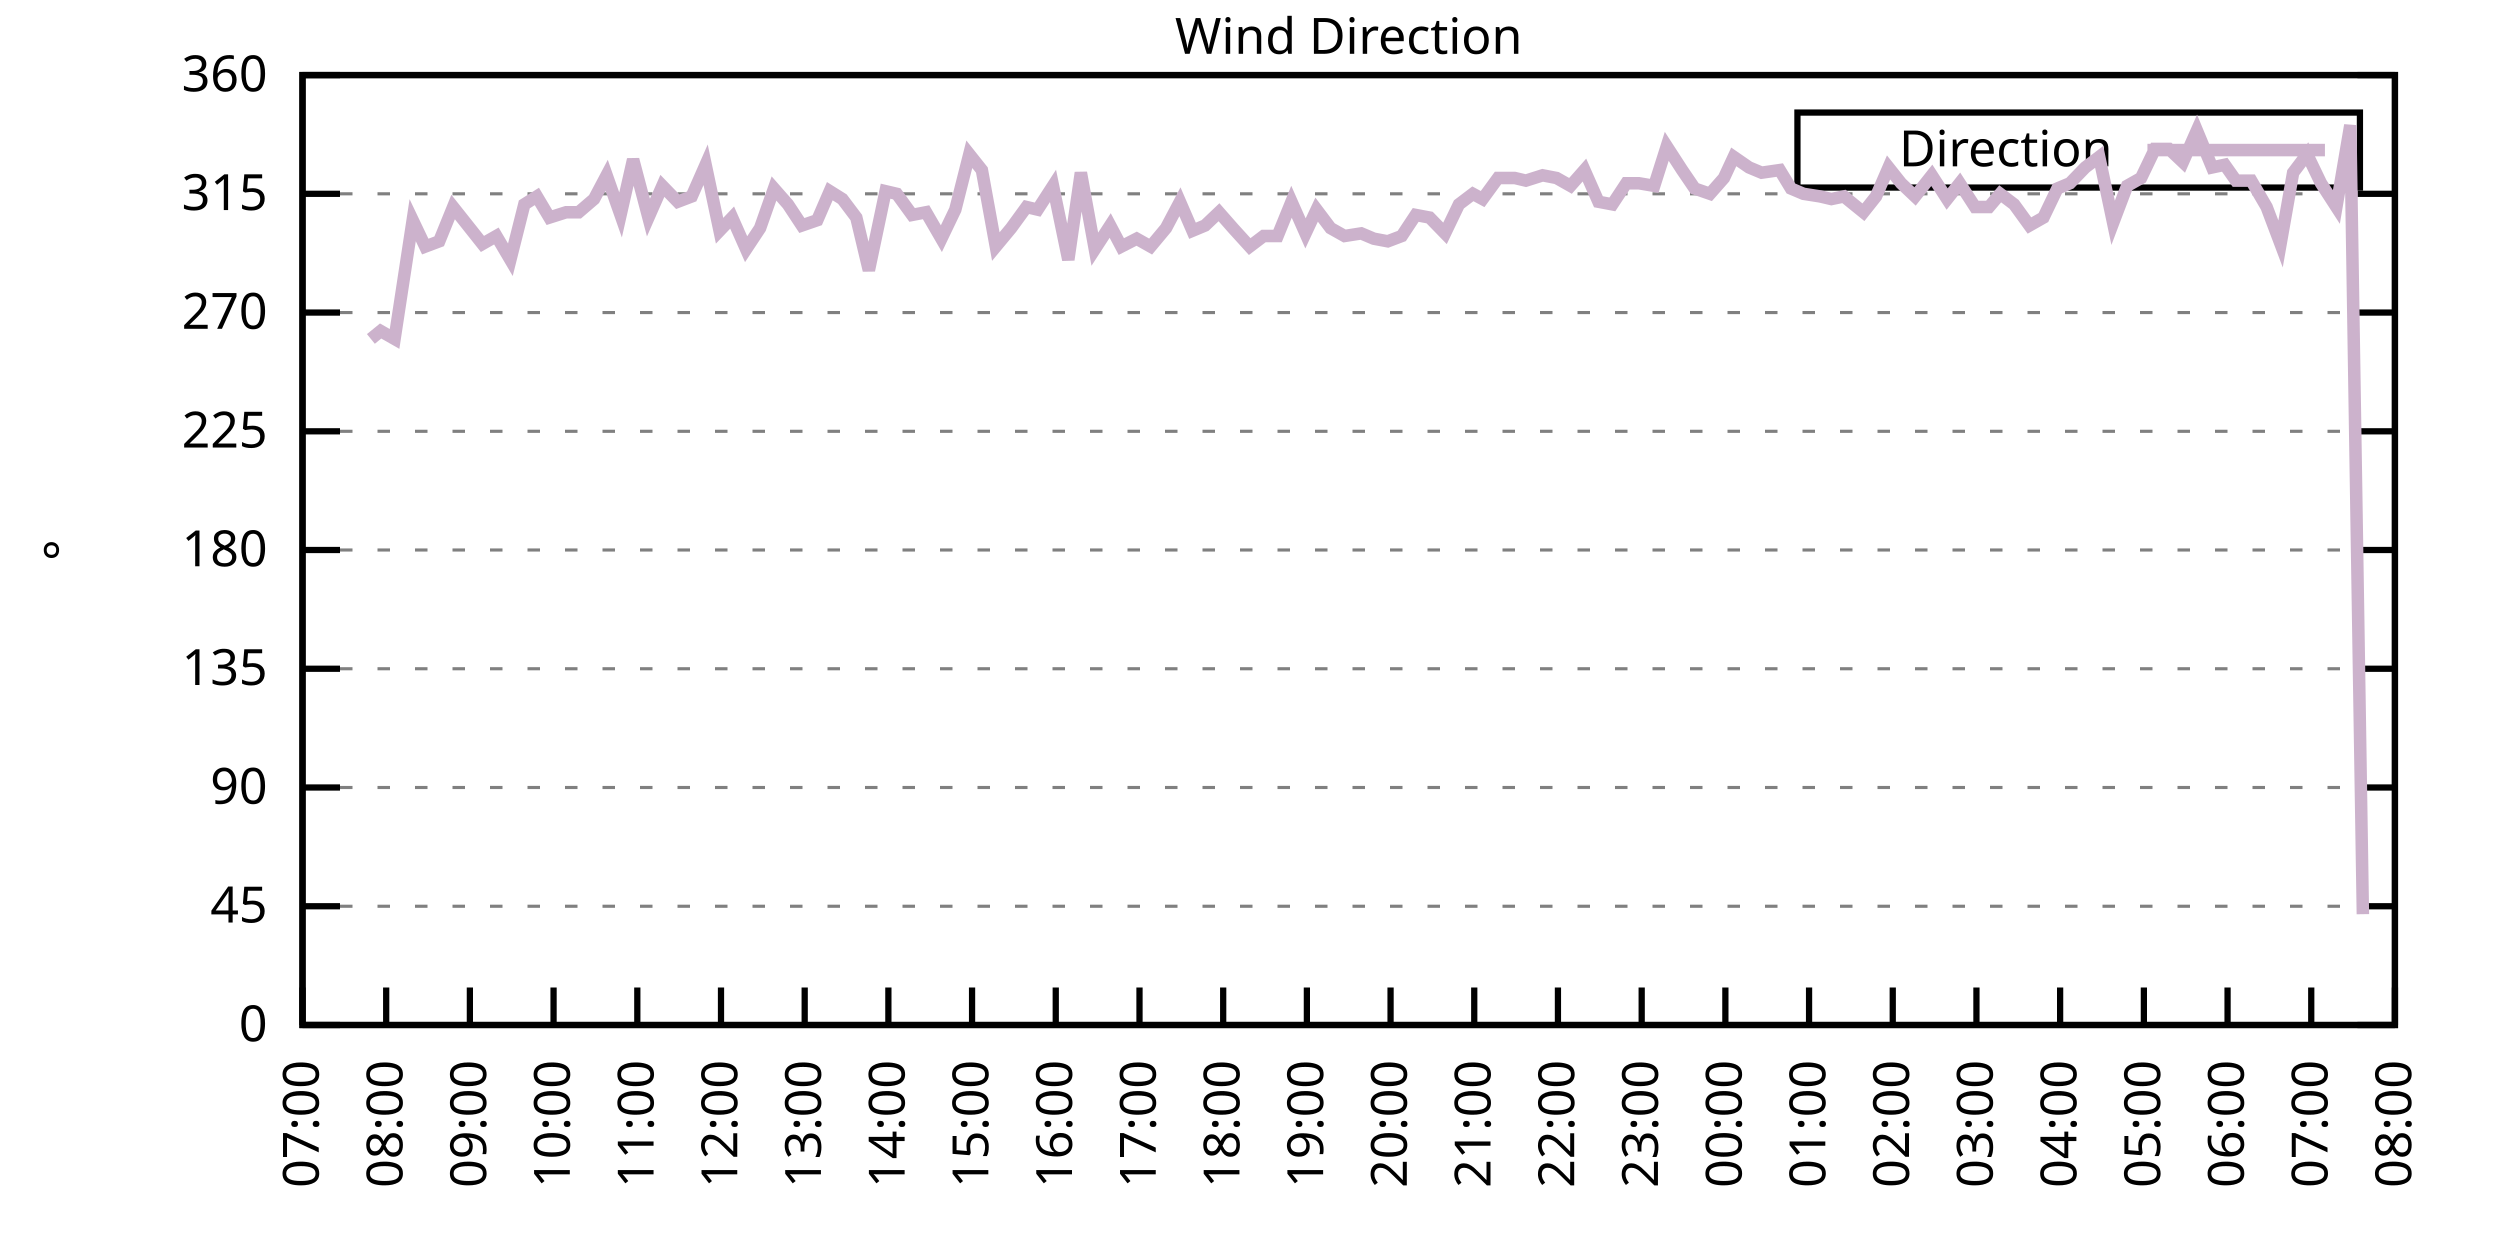
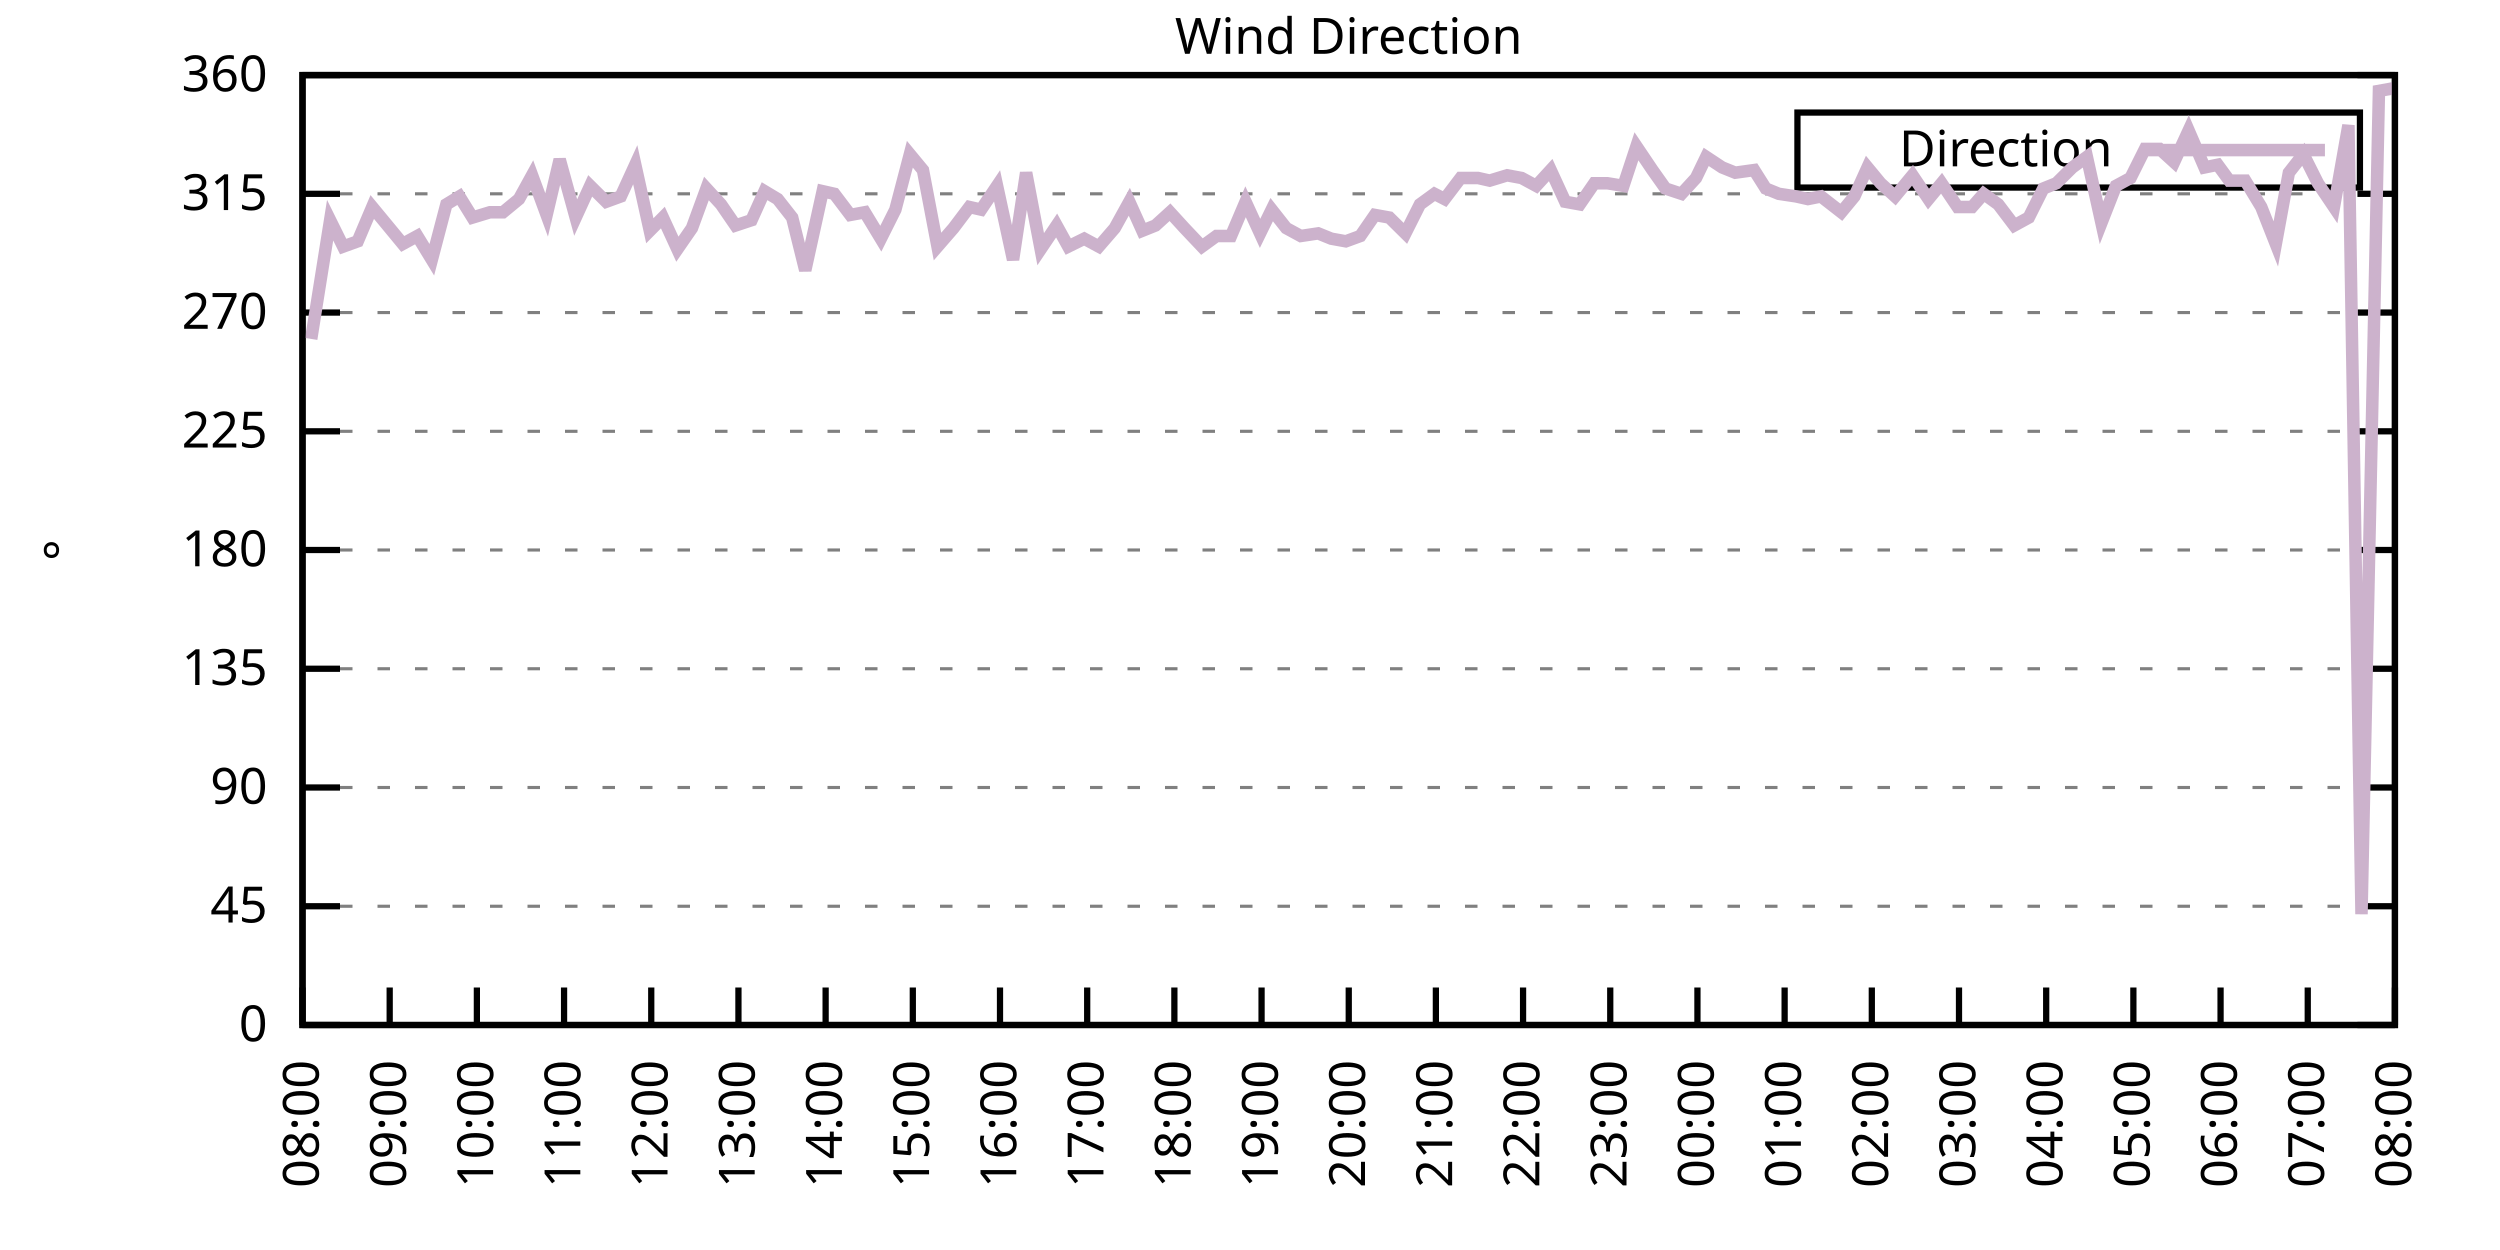
<svg xmlns="http://www.w3.org/2000/svg" xmlns:xlink="http://www.w3.org/1999/xlink" width="400" height="200" viewBox="0 0 400 200">
  <g id="gnuplot_canvas">
    <rect x="0" y="0" width="400" height="200" fill="none" />
    <defs>
      <circle id="gpDot" r="0.5" stroke-width="0.5" stroke="currentColor" />
      <path id="gpPt0" stroke-width="0.333" stroke="currentColor" d="M-1,0 h2 M0,-1 v2" />
      <path id="gpPt1" stroke-width="0.333" stroke="currentColor" d="M-1,-1 L1,1 M1,-1 L-1,1" />
      <path id="gpPt2" stroke-width="0.333" stroke="currentColor" d="M-1,0 L1,0 M0,-1 L0,1 M-1,-1 L1,1 M-1,1 L1,-1" />
      <rect id="gpPt3" stroke-width="0.333" stroke="currentColor" x="-1" y="-1" width="2" height="2" />
      <rect id="gpPt4" stroke-width="0.333" stroke="currentColor" fill="currentColor" x="-1" y="-1" width="2" height="2" />
      <circle id="gpPt5" stroke-width="0.333" stroke="currentColor" cx="0" cy="0" r="1" />
      <use xlink:href="#gpPt5" id="gpPt6" fill="currentColor" stroke="none" />
      <path id="gpPt7" stroke-width="0.333" stroke="currentColor" d="M0,-1.33 L-1.33,0.67 L1.33,0.67 z" />
      <use xlink:href="#gpPt7" id="gpPt8" fill="currentColor" stroke="none" />
      <use xlink:href="#gpPt7" id="gpPt9" stroke="currentColor" transform="rotate(180)" />
      <use xlink:href="#gpPt9" id="gpPt10" fill="currentColor" stroke="none" />
      <use xlink:href="#gpPt3" id="gpPt11" stroke="currentColor" transform="rotate(45)" />
      <use xlink:href="#gpPt11" id="gpPt12" fill="currentColor" stroke="none" />
      <path id="gpPt13" stroke-width="0.333" stroke="currentColor" d="M0,1.330 L1.265,0.411 L0.782,-1.067 L-0.782,-1.076 L-1.265,0.411 z" />
      <use xlink:href="#gpPt13" id="gpPt14" fill="currentColor" stroke="none" />
      <filter id="textbox" filterUnits="objectBoundingBox" x="0" y="0" height="1" width="1">
        <feFlood flood-color="white" flood-opacity="1" result="bgnd" />
        <feComposite in="SourceGraphic" in2="bgnd" operator="atop" />
      </filter>
      <filter id="greybox" filterUnits="objectBoundingBox" x="0" y="0" height="1" width="1">
        <feFlood flood-color="lightgrey" flood-opacity="1" result="grey" />
        <feComposite in="SourceGraphic" in2="grey" operator="atop" />
      </filter>
    </defs>
    <g fill="none" color="white" stroke="currentColor" stroke-width="1.00" stroke-linecap="butt" stroke-linejoin="miter">
</g>
    <g fill="none" color="black" stroke="currentColor" stroke-width="1.00" stroke-linecap="butt" stroke-linejoin="miter">
      <g stroke="none" shape-rendering="crispEdges">
        <polygon fill="rgb(255, 255, 255)" points="48.40,164.00 383.18,164.00 383.18,12.02 48.40,12.02 " />
      </g>
    </g>
    <g fill="none" color="black" stroke="currentColor" stroke-width="1.00" stroke-linecap="butt" stroke-linejoin="miter">
</g>
    <g fill="none" color="black" stroke="black" stroke-width="0.50" stroke-linecap="butt" stroke-linejoin="miter">
</g>
    <g fill="none" color="gray" stroke="currentColor" stroke-width="0.50" stroke-linecap="butt" stroke-linejoin="miter">
      <path stroke="gray" stroke-dasharray="2,4" class="gridline" d="M48.40,164.00 L383.19,164.00  " />
    </g>
    <g fill="none" color="gray" stroke="gray" stroke-width="1.00" stroke-linecap="butt" stroke-linejoin="miter">
</g>
    <g fill="none" color="black" stroke="currentColor" stroke-width="1.00" stroke-linecap="butt" stroke-linejoin="miter">
      <path stroke="black" d="M48.40,164.00 L54.40,164.00 M383.19,164.00 L377.19,164.00  " />
      <g transform="translate(42.80,166.60)" stroke="none" fill="black" font-family="Sans" font-size="8.00" text-anchor="end">
        <text>
          <tspan font-family="Sans"> 0</tspan>
        </text>
      </g>
    </g>
    <g fill="none" color="black" stroke="currentColor" stroke-width="1.00" stroke-linecap="butt" stroke-linejoin="miter">
</g>
    <g fill="none" color="black" stroke="black" stroke-width="0.50" stroke-linecap="butt" stroke-linejoin="miter">
</g>
    <g fill="none" color="gray" stroke="currentColor" stroke-width="0.50" stroke-linecap="butt" stroke-linejoin="miter">
      <path stroke="gray" stroke-dasharray="2,4" class="gridline" d="M48.40,145.00 L383.19,145.00  " />
    </g>
    <g fill="none" color="gray" stroke="gray" stroke-width="1.00" stroke-linecap="butt" stroke-linejoin="miter">
</g>
    <g fill="none" color="black" stroke="currentColor" stroke-width="1.00" stroke-linecap="butt" stroke-linejoin="miter">
      <path stroke="black" d="M48.40,145.00 L54.40,145.00 M383.19,145.00 L377.19,145.00  " />
      <g transform="translate(42.80,147.60)" stroke="none" fill="black" font-family="Sans" font-size="8.00" text-anchor="end">
        <text>
          <tspan font-family="Sans"> 45</tspan>
        </text>
      </g>
    </g>
    <g fill="none" color="black" stroke="currentColor" stroke-width="1.00" stroke-linecap="butt" stroke-linejoin="miter">
</g>
    <g fill="none" color="black" stroke="black" stroke-width="0.50" stroke-linecap="butt" stroke-linejoin="miter">
</g>
    <g fill="none" color="gray" stroke="currentColor" stroke-width="0.50" stroke-linecap="butt" stroke-linejoin="miter">
      <path stroke="gray" stroke-dasharray="2,4" class="gridline" d="M48.40,126.00 L383.19,126.00  " />
    </g>
    <g fill="none" color="gray" stroke="gray" stroke-width="1.00" stroke-linecap="butt" stroke-linejoin="miter">
</g>
    <g fill="none" color="black" stroke="currentColor" stroke-width="1.00" stroke-linecap="butt" stroke-linejoin="miter">
      <path stroke="black" d="M48.40,126.00 L54.40,126.00 M383.19,126.00 L377.19,126.00  " />
      <g transform="translate(42.80,128.60)" stroke="none" fill="black" font-family="Sans" font-size="8.00" text-anchor="end">
        <text>
          <tspan font-family="Sans"> 90</tspan>
        </text>
      </g>
    </g>
    <g fill="none" color="black" stroke="currentColor" stroke-width="1.00" stroke-linecap="butt" stroke-linejoin="miter">
</g>
    <g fill="none" color="black" stroke="black" stroke-width="0.50" stroke-linecap="butt" stroke-linejoin="miter">
</g>
    <g fill="none" color="gray" stroke="currentColor" stroke-width="0.50" stroke-linecap="butt" stroke-linejoin="miter">
      <path stroke="gray" stroke-dasharray="2,4" class="gridline" d="M48.40,107.00 L383.19,107.00  " />
    </g>
    <g fill="none" color="gray" stroke="gray" stroke-width="1.00" stroke-linecap="butt" stroke-linejoin="miter">
</g>
    <g fill="none" color="black" stroke="currentColor" stroke-width="1.00" stroke-linecap="butt" stroke-linejoin="miter">
      <path stroke="black" d="M48.40,107.00 L54.40,107.00 M383.19,107.00 L377.19,107.00  " />
      <g transform="translate(42.80,109.60)" stroke="none" fill="black" font-family="Sans" font-size="8.00" text-anchor="end">
        <text>
          <tspan font-family="Sans"> 135</tspan>
        </text>
      </g>
    </g>
    <g fill="none" color="black" stroke="currentColor" stroke-width="1.00" stroke-linecap="butt" stroke-linejoin="miter">
</g>
    <g fill="none" color="black" stroke="black" stroke-width="0.50" stroke-linecap="butt" stroke-linejoin="miter">
</g>
    <g fill="none" color="gray" stroke="currentColor" stroke-width="0.50" stroke-linecap="butt" stroke-linejoin="miter">
      <path stroke="gray" stroke-dasharray="2,4" class="gridline" d="M48.40,88.00 L383.19,88.00  " />
    </g>
    <g fill="none" color="gray" stroke="gray" stroke-width="1.00" stroke-linecap="butt" stroke-linejoin="miter">
</g>
    <g fill="none" color="black" stroke="currentColor" stroke-width="1.00" stroke-linecap="butt" stroke-linejoin="miter">
      <path stroke="black" d="M48.40,88.00 L54.40,88.00 M383.19,88.00 L377.19,88.00  " />
      <g transform="translate(42.80,90.60)" stroke="none" fill="black" font-family="Sans" font-size="8.00" text-anchor="end">
        <text>
          <tspan font-family="Sans"> 180</tspan>
        </text>
      </g>
    </g>
    <g fill="none" color="black" stroke="currentColor" stroke-width="1.00" stroke-linecap="butt" stroke-linejoin="miter">
</g>
    <g fill="none" color="black" stroke="black" stroke-width="0.50" stroke-linecap="butt" stroke-linejoin="miter">
</g>
    <g fill="none" color="gray" stroke="currentColor" stroke-width="0.50" stroke-linecap="butt" stroke-linejoin="miter">
      <path stroke="gray" stroke-dasharray="2,4" class="gridline" d="M48.40,69.01 L383.19,69.01  " />
    </g>
    <g fill="none" color="gray" stroke="gray" stroke-width="1.00" stroke-linecap="butt" stroke-linejoin="miter">
</g>
    <g fill="none" color="black" stroke="currentColor" stroke-width="1.00" stroke-linecap="butt" stroke-linejoin="miter">
      <path stroke="black" d="M48.40,69.01 L54.40,69.01 M383.19,69.01 L377.19,69.01  " />
      <g transform="translate(42.80,71.61)" stroke="none" fill="black" font-family="Sans" font-size="8.00" text-anchor="end">
        <text>
          <tspan font-family="Sans"> 225</tspan>
        </text>
      </g>
    </g>
    <g fill="none" color="black" stroke="currentColor" stroke-width="1.00" stroke-linecap="butt" stroke-linejoin="miter">
</g>
    <g fill="none" color="black" stroke="black" stroke-width="0.50" stroke-linecap="butt" stroke-linejoin="miter">
</g>
    <g fill="none" color="gray" stroke="currentColor" stroke-width="0.50" stroke-linecap="butt" stroke-linejoin="miter">
      <path stroke="gray" stroke-dasharray="2,4" class="gridline" d="M48.40,50.01 L383.19,50.01  " />
    </g>
    <g fill="none" color="gray" stroke="gray" stroke-width="1.00" stroke-linecap="butt" stroke-linejoin="miter">
</g>
    <g fill="none" color="black" stroke="currentColor" stroke-width="1.00" stroke-linecap="butt" stroke-linejoin="miter">
      <path stroke="black" d="M48.40,50.01 L54.40,50.01 M383.19,50.01 L377.19,50.01  " />
      <g transform="translate(42.80,52.61)" stroke="none" fill="black" font-family="Sans" font-size="8.00" text-anchor="end">
        <text>
          <tspan font-family="Sans"> 270</tspan>
        </text>
      </g>
    </g>
    <g fill="none" color="black" stroke="currentColor" stroke-width="1.00" stroke-linecap="butt" stroke-linejoin="miter">
</g>
    <g fill="none" color="black" stroke="black" stroke-width="0.50" stroke-linecap="butt" stroke-linejoin="miter">
</g>
    <g fill="none" color="gray" stroke="currentColor" stroke-width="0.50" stroke-linecap="butt" stroke-linejoin="miter">
      <path stroke="gray" stroke-dasharray="2,4" class="gridline" d="M48.40,31.01 L383.19,31.01  " />
    </g>
    <g fill="none" color="gray" stroke="gray" stroke-width="1.00" stroke-linecap="butt" stroke-linejoin="miter">
</g>
    <g fill="none" color="black" stroke="currentColor" stroke-width="1.00" stroke-linecap="butt" stroke-linejoin="miter">
      <path stroke="black" d="M48.40,31.01 L54.40,31.01 M383.19,31.01 L377.19,31.01  " />
      <g transform="translate(42.80,33.61)" stroke="none" fill="black" font-family="Sans" font-size="8.00" text-anchor="end">
        <text>
          <tspan font-family="Sans"> 315</tspan>
        </text>
      </g>
    </g>
    <g fill="none" color="black" stroke="currentColor" stroke-width="1.00" stroke-linecap="butt" stroke-linejoin="miter">
</g>
    <g fill="none" color="black" stroke="black" stroke-width="0.50" stroke-linecap="butt" stroke-linejoin="miter">
</g>
    <g fill="none" color="gray" stroke="currentColor" stroke-width="0.50" stroke-linecap="butt" stroke-linejoin="miter">
      <path stroke="gray" stroke-dasharray="2,4" class="gridline" d="M48.40,12.01 L383.19,12.01  " />
    </g>
    <g fill="none" color="gray" stroke="gray" stroke-width="1.00" stroke-linecap="butt" stroke-linejoin="miter">
</g>
    <g fill="none" color="black" stroke="currentColor" stroke-width="1.00" stroke-linecap="butt" stroke-linejoin="miter">
      <path stroke="black" d="M48.40,12.01 L54.40,12.01 M383.19,12.01 L377.19,12.01  " />
      <g transform="translate(42.80,14.61)" stroke="none" fill="black" font-family="Sans" font-size="8.00" text-anchor="end">
        <text>
          <tspan font-family="Sans"> 360</tspan>
        </text>
      </g>
    </g>
    <g fill="none" color="black" stroke="currentColor" stroke-width="1.00" stroke-linecap="butt" stroke-linejoin="miter">
      <path stroke="black" d="M48.40,164.00 L48.40,158.00  " />
      <g transform="translate(51.00,169.60) rotate(270.00)" stroke="none" fill="black" font-family="Sans" font-size="8.00" text-anchor="end">
        <text>
-           <tspan font-family="Sans">07:00</tspan>
-         </text>
-       </g>
-     </g>
-     <g fill="none" color="black" stroke="currentColor" stroke-width="1.00" stroke-linecap="butt" stroke-linejoin="miter">
-       <path stroke="black" d="M61.79,164.00 L61.79,158.00  " />
-       <g transform="translate(64.39,169.60) rotate(270.00)" stroke="none" fill="black" font-family="Sans" font-size="8.00" text-anchor="end">
-         <text>
          <tspan font-family="Sans">08:00</tspan>
        </text>
      </g>
    </g>
    <g fill="none" color="black" stroke="currentColor" stroke-width="1.00" stroke-linecap="butt" stroke-linejoin="miter">
-       <path stroke="black" d="M75.18,164.00 L75.18,158.00  " />
-       <g transform="translate(77.78,169.60) rotate(270.00)" stroke="none" fill="black" font-family="Sans" font-size="8.00" text-anchor="end">
+       <path stroke="black" d="M62.35,164.00 L62.35,158.00  " />
+       <g transform="translate(64.95,169.60) rotate(270.00)" stroke="none" fill="black" font-family="Sans" font-size="8.00" text-anchor="end">
        <text>
          <tspan font-family="Sans">09:00</tspan>
        </text>
      </g>
    </g>
    <g fill="none" color="black" stroke="currentColor" stroke-width="1.00" stroke-linecap="butt" stroke-linejoin="miter">
-       <path stroke="black" d="M88.57,164.00 L88.57,158.00  " />
-       <g transform="translate(91.17,169.60) rotate(270.00)" stroke="none" fill="black" font-family="Sans" font-size="8.00" text-anchor="end">
+       <path stroke="black" d="M76.30,164.00 L76.30,158.00  " />
+       <g transform="translate(78.90,169.60) rotate(270.00)" stroke="none" fill="black" font-family="Sans" font-size="8.00" text-anchor="end">
        <text>
          <tspan font-family="Sans">10:00</tspan>
        </text>
      </g>
    </g>
    <g fill="none" color="black" stroke="currentColor" stroke-width="1.00" stroke-linecap="butt" stroke-linejoin="miter">
-       <path stroke="black" d="M101.97,164.00 L101.97,158.00  " />
-       <g transform="translate(104.57,169.60) rotate(270.00)" stroke="none" fill="black" font-family="Sans" font-size="8.00" text-anchor="end">
+       <path stroke="black" d="M90.25,164.00 L90.25,158.00  " />
+       <g transform="translate(92.85,169.60) rotate(270.00)" stroke="none" fill="black" font-family="Sans" font-size="8.00" text-anchor="end">
        <text>
          <tspan font-family="Sans">11:00</tspan>
        </text>
      </g>
    </g>
    <g fill="none" color="black" stroke="currentColor" stroke-width="1.00" stroke-linecap="butt" stroke-linejoin="miter">
-       <path stroke="black" d="M115.36,164.00 L115.36,158.00  " />
-       <g transform="translate(117.96,169.60) rotate(270.00)" stroke="none" fill="black" font-family="Sans" font-size="8.00" text-anchor="end">
+       <path stroke="black" d="M104.20,164.00 L104.20,158.00  " />
+       <g transform="translate(106.80,169.60) rotate(270.00)" stroke="none" fill="black" font-family="Sans" font-size="8.00" text-anchor="end">
        <text>
          <tspan font-family="Sans">12:00</tspan>
        </text>
      </g>
    </g>
    <g fill="none" color="black" stroke="currentColor" stroke-width="1.00" stroke-linecap="butt" stroke-linejoin="miter">
-       <path stroke="black" d="M128.75,164.00 L128.75,158.00  " />
-       <g transform="translate(131.35,169.60) rotate(270.00)" stroke="none" fill="black" font-family="Sans" font-size="8.00" text-anchor="end">
+       <path stroke="black" d="M118.15,164.00 L118.15,158.00  " />
+       <g transform="translate(120.75,169.60) rotate(270.00)" stroke="none" fill="black" font-family="Sans" font-size="8.00" text-anchor="end">
        <text>
          <tspan font-family="Sans">13:00</tspan>
        </text>
      </g>
    </g>
    <g fill="none" color="black" stroke="currentColor" stroke-width="1.00" stroke-linecap="butt" stroke-linejoin="miter">
-       <path stroke="black" d="M142.14,164.00 L142.14,158.00  " />
-       <g transform="translate(144.74,169.60) rotate(270.00)" stroke="none" fill="black" font-family="Sans" font-size="8.00" text-anchor="end">
+       <path stroke="black" d="M132.10,164.00 L132.10,158.00  " />
+       <g transform="translate(134.70,169.60) rotate(270.00)" stroke="none" fill="black" font-family="Sans" font-size="8.00" text-anchor="end">
        <text>
          <tspan font-family="Sans">14:00</tspan>
        </text>
      </g>
    </g>
    <g fill="none" color="black" stroke="currentColor" stroke-width="1.00" stroke-linecap="butt" stroke-linejoin="miter">
-       <path stroke="black" d="M155.53,164.00 L155.53,158.00  " />
-       <g transform="translate(158.13,169.60) rotate(270.00)" stroke="none" fill="black" font-family="Sans" font-size="8.00" text-anchor="end">
+       <path stroke="black" d="M146.05,164.00 L146.05,158.00  " />
+       <g transform="translate(148.65,169.60) rotate(270.00)" stroke="none" fill="black" font-family="Sans" font-size="8.00" text-anchor="end">
        <text>
          <tspan font-family="Sans">15:00</tspan>
        </text>
      </g>
    </g>
    <g fill="none" color="black" stroke="currentColor" stroke-width="1.00" stroke-linecap="butt" stroke-linejoin="miter">
-       <path stroke="black" d="M168.92,164.00 L168.92,158.00  " />
-       <g transform="translate(171.52,169.60) rotate(270.00)" stroke="none" fill="black" font-family="Sans" font-size="8.00" text-anchor="end">
+       <path stroke="black" d="M160.00,164.00 L160.00,158.00  " />
+       <g transform="translate(162.60,169.60) rotate(270.00)" stroke="none" fill="black" font-family="Sans" font-size="8.00" text-anchor="end">
        <text>
          <tspan font-family="Sans">16:00</tspan>
        </text>
      </g>
    </g>
    <g fill="none" color="black" stroke="currentColor" stroke-width="1.00" stroke-linecap="butt" stroke-linejoin="miter">
-       <path stroke="black" d="M182.32,164.00 L182.32,158.00  " />
-       <g transform="translate(184.92,169.60) rotate(270.00)" stroke="none" fill="black" font-family="Sans" font-size="8.00" text-anchor="end">
+       <path stroke="black" d="M173.95,164.00 L173.95,158.00  " />
+       <g transform="translate(176.55,169.60) rotate(270.00)" stroke="none" fill="black" font-family="Sans" font-size="8.00" text-anchor="end">
        <text>
          <tspan font-family="Sans">17:00</tspan>
        </text>
      </g>
    </g>
    <g fill="none" color="black" stroke="currentColor" stroke-width="1.00" stroke-linecap="butt" stroke-linejoin="miter">
-       <path stroke="black" d="M195.71,164.00 L195.71,158.00  " />
-       <g transform="translate(198.31,169.60) rotate(270.00)" stroke="none" fill="black" font-family="Sans" font-size="8.00" text-anchor="end">
+       <path stroke="black" d="M187.90,164.00 L187.90,158.00  " />
+       <g transform="translate(190.50,169.60) rotate(270.00)" stroke="none" fill="black" font-family="Sans" font-size="8.00" text-anchor="end">
        <text>
          <tspan font-family="Sans">18:00</tspan>
        </text>
      </g>
    </g>
    <g fill="none" color="black" stroke="currentColor" stroke-width="1.00" stroke-linecap="butt" stroke-linejoin="miter">
-       <path stroke="black" d="M209.10,164.00 L209.10,158.00  " />
-       <g transform="translate(211.70,169.60) rotate(270.00)" stroke="none" fill="black" font-family="Sans" font-size="8.00" text-anchor="end">
+       <path stroke="black" d="M201.85,164.00 L201.85,158.00  " />
+       <g transform="translate(204.45,169.60) rotate(270.00)" stroke="none" fill="black" font-family="Sans" font-size="8.00" text-anchor="end">
        <text>
          <tspan font-family="Sans">19:00</tspan>
        </text>
      </g>
    </g>
    <g fill="none" color="black" stroke="currentColor" stroke-width="1.00" stroke-linecap="butt" stroke-linejoin="miter">
-       <path stroke="black" d="M222.49,164.00 L222.49,158.00  " />
-       <g transform="translate(225.09,169.60) rotate(270.00)" stroke="none" fill="black" font-family="Sans" font-size="8.00" text-anchor="end">
+       <path stroke="black" d="M215.80,164.00 L215.80,158.00  " />
+       <g transform="translate(218.40,169.60) rotate(270.00)" stroke="none" fill="black" font-family="Sans" font-size="8.00" text-anchor="end">
        <text>
          <tspan font-family="Sans">20:00</tspan>
        </text>
      </g>
    </g>
    <g fill="none" color="black" stroke="currentColor" stroke-width="1.00" stroke-linecap="butt" stroke-linejoin="miter">
-       <path stroke="black" d="M235.88,164.00 L235.88,158.00  " />
-       <g transform="translate(238.48,169.60) rotate(270.00)" stroke="none" fill="black" font-family="Sans" font-size="8.00" text-anchor="end">
+       <path stroke="black" d="M229.74,164.00 L229.74,158.00  " />
+       <g transform="translate(232.34,169.60) rotate(270.00)" stroke="none" fill="black" font-family="Sans" font-size="8.00" text-anchor="end">
        <text>
          <tspan font-family="Sans">21:00</tspan>
        </text>
      </g>
    </g>
    <g fill="none" color="black" stroke="currentColor" stroke-width="1.00" stroke-linecap="butt" stroke-linejoin="miter">
-       <path stroke="black" d="M249.27,164.00 L249.27,158.00  " />
-       <g transform="translate(251.87,169.60) rotate(270.00)" stroke="none" fill="black" font-family="Sans" font-size="8.00" text-anchor="end">
+       <path stroke="black" d="M243.69,164.00 L243.69,158.00  " />
+       <g transform="translate(246.29,169.60) rotate(270.00)" stroke="none" fill="black" font-family="Sans" font-size="8.00" text-anchor="end">
        <text>
          <tspan font-family="Sans">22:00</tspan>
        </text>
      </g>
    </g>
    <g fill="none" color="black" stroke="currentColor" stroke-width="1.00" stroke-linecap="butt" stroke-linejoin="miter">
-       <path stroke="black" d="M262.67,164.00 L262.67,158.00  " />
-       <g transform="translate(265.27,169.60) rotate(270.00)" stroke="none" fill="black" font-family="Sans" font-size="8.00" text-anchor="end">
+       <path stroke="black" d="M257.64,164.00 L257.64,158.00  " />
+       <g transform="translate(260.24,169.60) rotate(270.00)" stroke="none" fill="black" font-family="Sans" font-size="8.00" text-anchor="end">
        <text>
          <tspan font-family="Sans">23:00</tspan>
        </text>
      </g>
    </g>
    <g fill="none" color="black" stroke="currentColor" stroke-width="1.00" stroke-linecap="butt" stroke-linejoin="miter">
-       <path stroke="black" d="M276.06,164.00 L276.06,158.00  " />
-       <g transform="translate(278.66,169.60) rotate(270.00)" stroke="none" fill="black" font-family="Sans" font-size="8.00" text-anchor="end">
+       <path stroke="black" d="M271.59,164.00 L271.59,158.00  " />
+       <g transform="translate(274.19,169.60) rotate(270.00)" stroke="none" fill="black" font-family="Sans" font-size="8.00" text-anchor="end">
        <text>
          <tspan font-family="Sans">00:00</tspan>
        </text>
      </g>
    </g>
    <g fill="none" color="black" stroke="currentColor" stroke-width="1.00" stroke-linecap="butt" stroke-linejoin="miter">
-       <path stroke="black" d="M289.45,164.00 L289.45,158.00  " />
-       <g transform="translate(292.05,169.60) rotate(270.00)" stroke="none" fill="black" font-family="Sans" font-size="8.00" text-anchor="end">
+       <path stroke="black" d="M285.54,164.00 L285.54,158.00  " />
+       <g transform="translate(288.14,169.60) rotate(270.00)" stroke="none" fill="black" font-family="Sans" font-size="8.00" text-anchor="end">
        <text>
          <tspan font-family="Sans">01:00</tspan>
        </text>
      </g>
    </g>
    <g fill="none" color="black" stroke="currentColor" stroke-width="1.00" stroke-linecap="butt" stroke-linejoin="miter">
-       <path stroke="black" d="M302.84,164.00 L302.84,158.00  " />
-       <g transform="translate(305.44,169.60) rotate(270.00)" stroke="none" fill="black" font-family="Sans" font-size="8.00" text-anchor="end">
+       <path stroke="black" d="M299.49,164.00 L299.49,158.00  " />
+       <g transform="translate(302.09,169.60) rotate(270.00)" stroke="none" fill="black" font-family="Sans" font-size="8.00" text-anchor="end">
        <text>
          <tspan font-family="Sans">02:00</tspan>
        </text>
      </g>
    </g>
    <g fill="none" color="black" stroke="currentColor" stroke-width="1.00" stroke-linecap="butt" stroke-linejoin="miter">
-       <path stroke="black" d="M316.23,164.00 L316.23,158.00  " />
-       <g transform="translate(318.83,169.60) rotate(270.00)" stroke="none" fill="black" font-family="Sans" font-size="8.00" text-anchor="end">
+       <path stroke="black" d="M313.44,164.00 L313.44,158.00  " />
+       <g transform="translate(316.04,169.60) rotate(270.00)" stroke="none" fill="black" font-family="Sans" font-size="8.00" text-anchor="end">
        <text>
          <tspan font-family="Sans">03:00</tspan>
        </text>
      </g>
    </g>
    <g fill="none" color="black" stroke="currentColor" stroke-width="1.00" stroke-linecap="butt" stroke-linejoin="miter">
-       <path stroke="black" d="M329.62,164.00 L329.62,158.00  " />
-       <g transform="translate(332.22,169.60) rotate(270.00)" stroke="none" fill="black" font-family="Sans" font-size="8.00" text-anchor="end">
+       <path stroke="black" d="M327.39,164.00 L327.39,158.00  " />
+       <g transform="translate(329.99,169.60) rotate(270.00)" stroke="none" fill="black" font-family="Sans" font-size="8.00" text-anchor="end">
        <text>
          <tspan font-family="Sans">04:00</tspan>
        </text>
      </g>
    </g>
    <g fill="none" color="black" stroke="currentColor" stroke-width="1.00" stroke-linecap="butt" stroke-linejoin="miter">
-       <path stroke="black" d="M343.02,164.00 L343.02,158.00  " />
-       <g transform="translate(345.62,169.60) rotate(270.00)" stroke="none" fill="black" font-family="Sans" font-size="8.00" text-anchor="end">
+       <path stroke="black" d="M341.34,164.00 L341.34,158.00  " />
+       <g transform="translate(343.94,169.60) rotate(270.00)" stroke="none" fill="black" font-family="Sans" font-size="8.00" text-anchor="end">
        <text>
          <tspan font-family="Sans">05:00</tspan>
        </text>
      </g>
    </g>
    <g fill="none" color="black" stroke="currentColor" stroke-width="1.00" stroke-linecap="butt" stroke-linejoin="miter">
-       <path stroke="black" d="M356.41,164.00 L356.41,158.00  " />
-       <g transform="translate(359.01,169.60) rotate(270.00)" stroke="none" fill="black" font-family="Sans" font-size="8.00" text-anchor="end">
+       <path stroke="black" d="M355.29,164.00 L355.29,158.00  " />
+       <g transform="translate(357.89,169.60) rotate(270.00)" stroke="none" fill="black" font-family="Sans" font-size="8.00" text-anchor="end">
        <text>
          <tspan font-family="Sans">06:00</tspan>
        </text>
      </g>
    </g>
    <g fill="none" color="black" stroke="currentColor" stroke-width="1.00" stroke-linecap="butt" stroke-linejoin="miter">
-       <path stroke="black" d="M369.80,164.00 L369.80,158.00  " />
-       <g transform="translate(372.40,169.60) rotate(270.00)" stroke="none" fill="black" font-family="Sans" font-size="8.00" text-anchor="end">
+       <path stroke="black" d="M369.24,164.00 L369.24,158.00  " />
+       <g transform="translate(371.84,169.60) rotate(270.00)" stroke="none" fill="black" font-family="Sans" font-size="8.00" text-anchor="end">
        <text>
          <tspan font-family="Sans">07:00</tspan>
        </text>
      </g>
    </g>
    <g fill="none" color="black" stroke="currentColor" stroke-width="1.00" stroke-linecap="butt" stroke-linejoin="miter">
      <path stroke="black" d="M383.19,164.00 L383.19,158.00  " />
      <g transform="translate(385.79,169.60) rotate(270.00)" stroke="none" fill="black" font-family="Sans" font-size="8.00" text-anchor="end">
        <text>
          <tspan font-family="Sans">08:00</tspan>
        </text>
      </g>
    </g>
    <g fill="none" color="black" stroke="currentColor" stroke-width="1.00" stroke-linecap="butt" stroke-linejoin="miter">
</g>
    <g fill="none" color="black" stroke="currentColor" stroke-width="1.00" stroke-linecap="butt" stroke-linejoin="miter">
      <path stroke="black" d="M48.40,12.01 L48.40,164.00 L383.19,164.00 L383.19,12.01 L48.40,12.01 Z  " />
    </g>
    <g fill="none" color="black" stroke="currentColor" stroke-width="1.00" stroke-linecap="butt" stroke-linejoin="miter">
</g>
    <g fill="none" color="black" stroke="currentColor" stroke-width="1.00" stroke-linecap="butt" stroke-linejoin="miter">
      <path stroke="black" d="M287.59,30.01 L287.59,18.01 L377.59,18.01 L377.59,30.01 L287.59,30.01 Z  " />
    </g>
    <g id="Wind_direction_plot_1">
      <g fill="none" color="white" stroke="black" stroke-width="2.00" stroke-linecap="butt" stroke-linejoin="miter">
</g>
      <g fill="none" color="black" stroke="currentColor" stroke-width="2.00" stroke-linecap="butt" stroke-linejoin="miter">
        <g transform="translate(337.99,26.61)" stroke="none" fill="black" font-family="Sans" font-size="8.00" text-anchor="end">
          <text>
            <tspan font-family="Sans">Direction</tspan>
          </text>
        </g>
      </g>
      <g fill="none" color="black" stroke="currentColor" stroke-width="2.00" stroke-linecap="butt" stroke-linejoin="miter">
-         <path stroke="rgb(204, 178, 204)" d="M343.59,24.01 L371.99,24.01 M59.34,54.23 L60.90,52.96 L63.13,54.23 L66.03,35.23 L68.04,39.45 L70.27,38.61   L72.50,33.12 L77.19,39.03 L79.42,37.76 L81.66,41.56 L83.89,32.70 L85.90,31.43 L87.91,34.81 L90.58,33.96   L92.59,33.96 L95.05,31.85 L97.06,28.05 L99.29,34.39 L101.30,25.52 L103.75,34.81 L105.98,29.74 L108.44,32.28   L110.67,31.43 L112.90,26.36 L115.13,36.92 L117.14,34.81 L119.38,39.87 L121.61,36.50 L123.84,30.16 L126.07,32.70   L128.30,36.08 L130.76,35.23 L132.77,30.59 L134.78,31.85 L137.01,34.81 L139.02,43.25 L141.69,30.59 L143.48,31.01   L145.94,34.39 L148.17,33.96 L150.62,38.19 L152.85,33.54 L155.09,24.68 L157.10,27.21 L159.33,39.45 L161.78,36.50   L164.24,33.12 L166.02,33.54 L168.48,29.74 L170.93,41.56 L172.94,27.63 L175.17,39.87 L177.63,36.08 L179.41,39.45   L181.87,38.19 L184.10,39.45 L186.56,36.50 L188.79,32.28 L190.80,36.92 L192.81,36.08 L195.04,33.96 L197.27,36.50   L199.95,39.45 L202.18,37.76 L204.41,37.76 L206.64,32.28 L208.88,37.34 L210.66,33.54 L212.89,36.50 L215.13,37.76   L217.80,37.34 L219.81,38.19 L222.04,38.61 L224.28,37.76 L226.51,34.39 L228.74,34.81 L231.20,37.34 L233.43,32.70   L235.66,31.01 L237.22,31.85 L239.68,28.48 L242.36,28.48 L244.14,28.90 L246.82,28.05 L249.05,28.48 L251.28,29.74   L253.51,27.21 L255.75,32.28 L257.98,32.70 L260.21,29.32 L262.22,29.32 L264.67,29.74 L266.68,23.41 L269.14,27.21   L271.15,30.16 L273.60,31.01 L275.83,28.48 L277.40,25.10 L279.85,26.79 L281.86,27.63 L284.76,27.21 L286.55,30.16   L288.56,31.01 L291.23,31.43 L293.02,31.85 L295.03,31.43 L298.15,33.96 L300.16,31.43 L302.17,26.79 L304.18,29.32   L306.41,31.43 L309.09,28.05 L311.54,31.85 L313.55,29.32 L316.01,33.12 L318.24,33.12 L320.03,31.01 L322.26,32.70   L324.71,36.08 L326.95,34.81 L329.18,30.16 L331.19,29.32 L333.64,26.79 L335.87,25.10 L338.10,35.65 L340.34,29.74   L342.57,28.48 L344.80,23.83 L347.03,23.83 L349.26,25.94 L351.50,20.88 L353.95,26.79 L355.96,26.36 L357.75,28.90   L360.20,28.90 L362.66,33.12 L364.89,39.03 L366.90,27.63 L369.13,24.68 L371.36,29.32 L373.82,33.12 L376.05,20.03   L378.06,146.27  " />
+         <path stroke="rgb(204, 178, 204)" d="M343.59,24.01 L371.99,24.01 M49.79,54.23 L52.82,35.23 L54.91,39.45 L57.23,38.61 L59.56,33.12 L64.44,39.03   L66.77,37.76 L69.09,41.56 L71.42,32.70 L73.51,31.43 L75.60,34.81 L78.39,33.96 L80.48,33.96 L83.04,31.85   L85.13,28.05 L87.46,34.39 L89.55,25.52 L92.11,34.81 L94.43,29.74 L96.99,32.28 L99.32,31.43 L101.64,26.36   L103.97,36.92 L106.06,34.81 L108.38,39.87 L110.71,36.50 L113.03,30.16 L115.36,32.70 L117.68,36.08 L120.24,35.23   L122.33,30.59 L124.43,31.85 L126.75,34.81 L128.84,43.25 L131.63,30.59 L133.49,31.01 L136.05,34.39 L138.37,33.96   L140.93,38.19 L143.26,33.54 L145.58,24.68 L147.67,27.21 L150.00,39.45 L152.56,36.50 L155.11,33.12 L156.97,33.54   L159.53,29.74 L162.09,41.56 L164.18,27.63 L166.51,39.87 L169.06,36.08 L170.92,39.45 L173.48,38.19 L175.81,39.45   L178.36,36.50 L180.69,32.28 L182.78,36.92 L184.87,36.08 L187.20,33.96 L189.52,36.50 L192.31,39.45 L194.64,37.76   L196.96,37.76 L199.29,32.28 L201.61,37.34 L203.47,33.54 L205.80,36.50 L208.12,37.76 L210.91,37.34 L213.01,38.19   L215.33,38.61 L217.65,37.76 L219.98,34.39 L222.30,34.81 L224.86,37.34 L227.19,32.70 L229.51,31.01 L231.14,31.85   L233.70,28.48 L236.49,28.48 L238.35,28.90 L241.14,28.05 L243.46,28.48 L245.79,29.74 L248.11,27.21 L250.44,32.28   L252.76,32.70 L255.09,29.32 L257.18,29.32 L259.74,29.74 L261.83,23.41 L264.39,27.21 L266.48,30.16 L269.04,31.01   L271.36,28.48 L272.99,25.10 L275.55,26.79 L277.64,27.63 L280.66,27.21 L282.52,30.16 L284.61,31.01 L287.40,31.43   L289.26,31.85 L291.36,31.43 L294.61,33.96 L296.70,31.43 L298.80,26.79 L300.89,29.32 L303.21,31.43 L306.00,28.05   L308.56,31.85 L310.65,29.32 L313.21,33.12 L315.53,33.12 L317.39,31.01 L319.72,32.70 L322.28,36.08 L324.60,34.81   L326.93,30.16 L329.02,29.32 L331.58,26.79 L333.90,25.10 L336.23,35.65 L338.55,29.74 L340.88,28.48 L343.20,23.83   L345.53,23.83 L347.85,25.94 L350.18,20.88 L352.73,26.79 L354.83,26.36 L356.69,28.90 L359.24,28.90 L361.80,33.12   L364.13,39.03 L366.22,27.63 L368.54,24.68 L370.87,29.32 L373.43,33.12 L375.75,20.03 L377.84,146.27 L380.63,14.54   L382.96,14.12  " />
      </g>
    </g>
    <g fill="none" color="black" stroke="currentColor" stroke-width="2.00" stroke-linecap="butt" stroke-linejoin="miter">
</g>
    <g fill="none" color="black" stroke="black" stroke-width="1.00" stroke-linecap="butt" stroke-linejoin="miter">
</g>
    <g fill="none" color="black" stroke="currentColor" stroke-width="1.00" stroke-linecap="butt" stroke-linejoin="miter">
      <path stroke="black" d="M48.40,12.01 L48.40,164.00 L383.19,164.00 L383.19,12.01 L48.40,12.01 Z  " />
      <g transform="translate(12.80,88.01) rotate(270.00)" stroke="none" fill="black" font-family="Sans" font-size="8.00" text-anchor="middle">
        <text>
          <tspan font-family="Sans">°</tspan>
        </text>
      </g>
    </g>
    <g fill="none" color="black" stroke="currentColor" stroke-width="1.00" stroke-linecap="butt" stroke-linejoin="miter">
</g>
    <g fill="none" color="black" stroke="currentColor" stroke-width="1.00" stroke-linecap="butt" stroke-linejoin="miter">
      <g transform="translate(215.79,8.61)" stroke="none" fill="black" font-family="Sans" font-size="8.00" text-anchor="middle">
        <text>
          <tspan font-family="Sans">Wind Direction</tspan>
        </text>
      </g>
    </g>
    <g fill="none" color="black" stroke="currentColor" stroke-width="1.00" stroke-linecap="butt" stroke-linejoin="miter">
</g>
  </g>
</svg>
